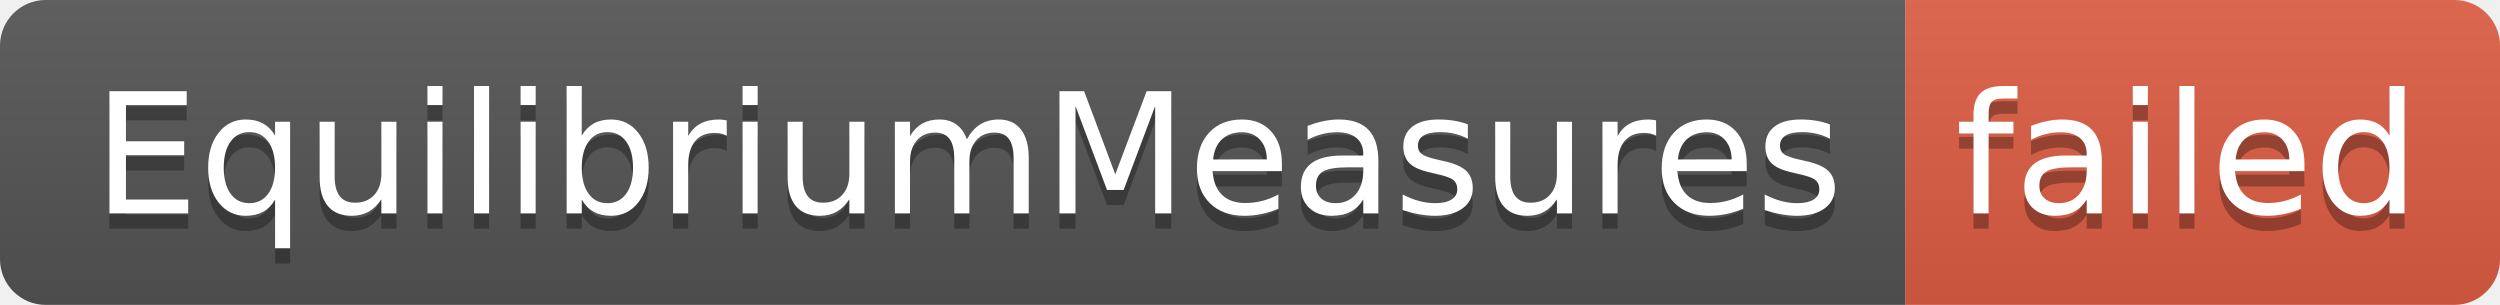
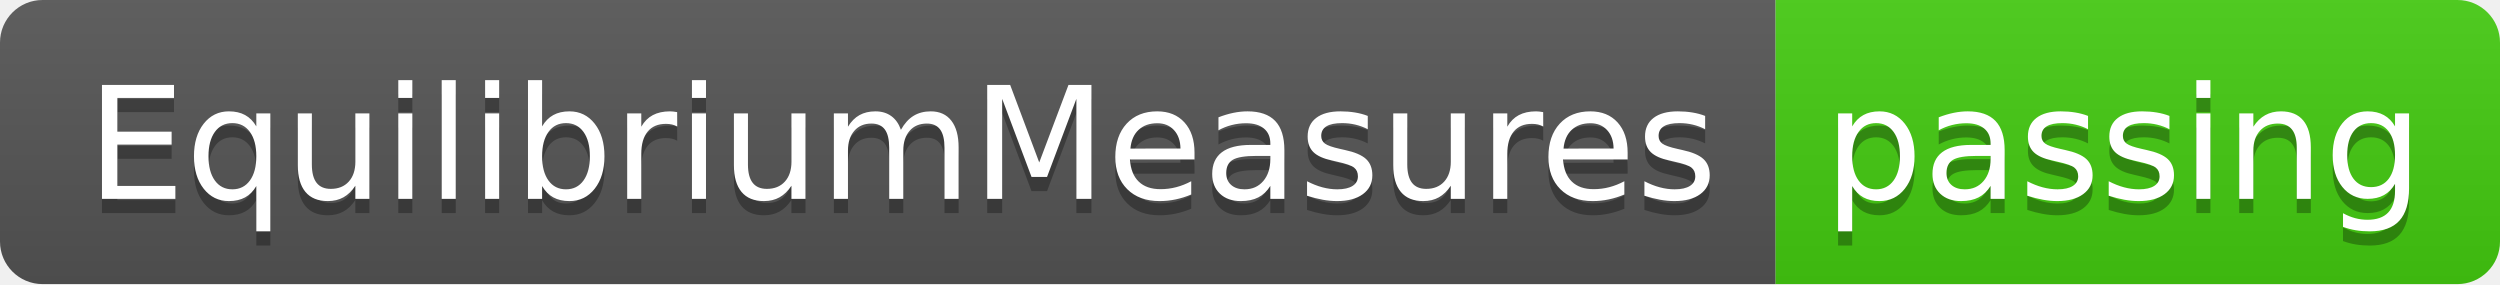
- <svg xmlns="http://www.w3.org/2000/svg" width="164" height="20" role="img" aria-label="EquilibriumMeasures: failed">
+ <svg xmlns="http://www.w3.org/2000/svg" width="176" height="20" role="img" aria-label="EquilibriumMeasures: passing">
  <linearGradient id="s" x2="0" y2="100%">
    <stop offset="0" stop-color="#bbb" stop-opacity=".1" />
    <stop offset="1" stop-opacity=".1" />
  </linearGradient>
  <clipPath id="r">
-     <rect width="164" height="20" rx="3" fill="#fff" />
+     <rect width="176" height="20" rx="3" fill="#fff" />
  </clipPath>
  <g clip-path="url(#r)">
    <rect width="125" height="20" fill="#555" />
-     <rect x="125" width="39" height="20" fill="#e05d44" />
-     <rect width="164" height="20" fill="url(#s)" />
+     <rect x="125" width="51" height="20" fill="#4c1" />
+     <rect width="176" height="20" fill="url(#s)" />
  </g>
  <g fill="#fff" text-anchor="middle" font-family="Verdana,Geneva,DejaVu Sans,sans-serif" text-rendering="geometricPrecision" font-size="110">
    <text aria-hidden="true" x="635" y="150" fill="#010101" fill-opacity=".3" transform="scale(.1)" textLength="1150">EquilibriumMeasures</text>
    <text x="635" y="140" transform="scale(.1)" fill="#fff" textLength="1150">EquilibriumMeasures</text>
-     <text aria-hidden="true" x="1435" y="150" fill="#010101" fill-opacity=".3" transform="scale(.1)" textLength="290">failed</text>
-     <text x="1435" y="140" transform="scale(.1)" fill="#fff" textLength="290">failed</text>
+     <text aria-hidden="true" x="1495" y="150" fill="#010101" fill-opacity=".3" transform="scale(.1)" textLength="410">passing</text>
+     <text x="1495" y="140" transform="scale(.1)" fill="#fff" textLength="410">passing</text>
  </g>
</svg>
